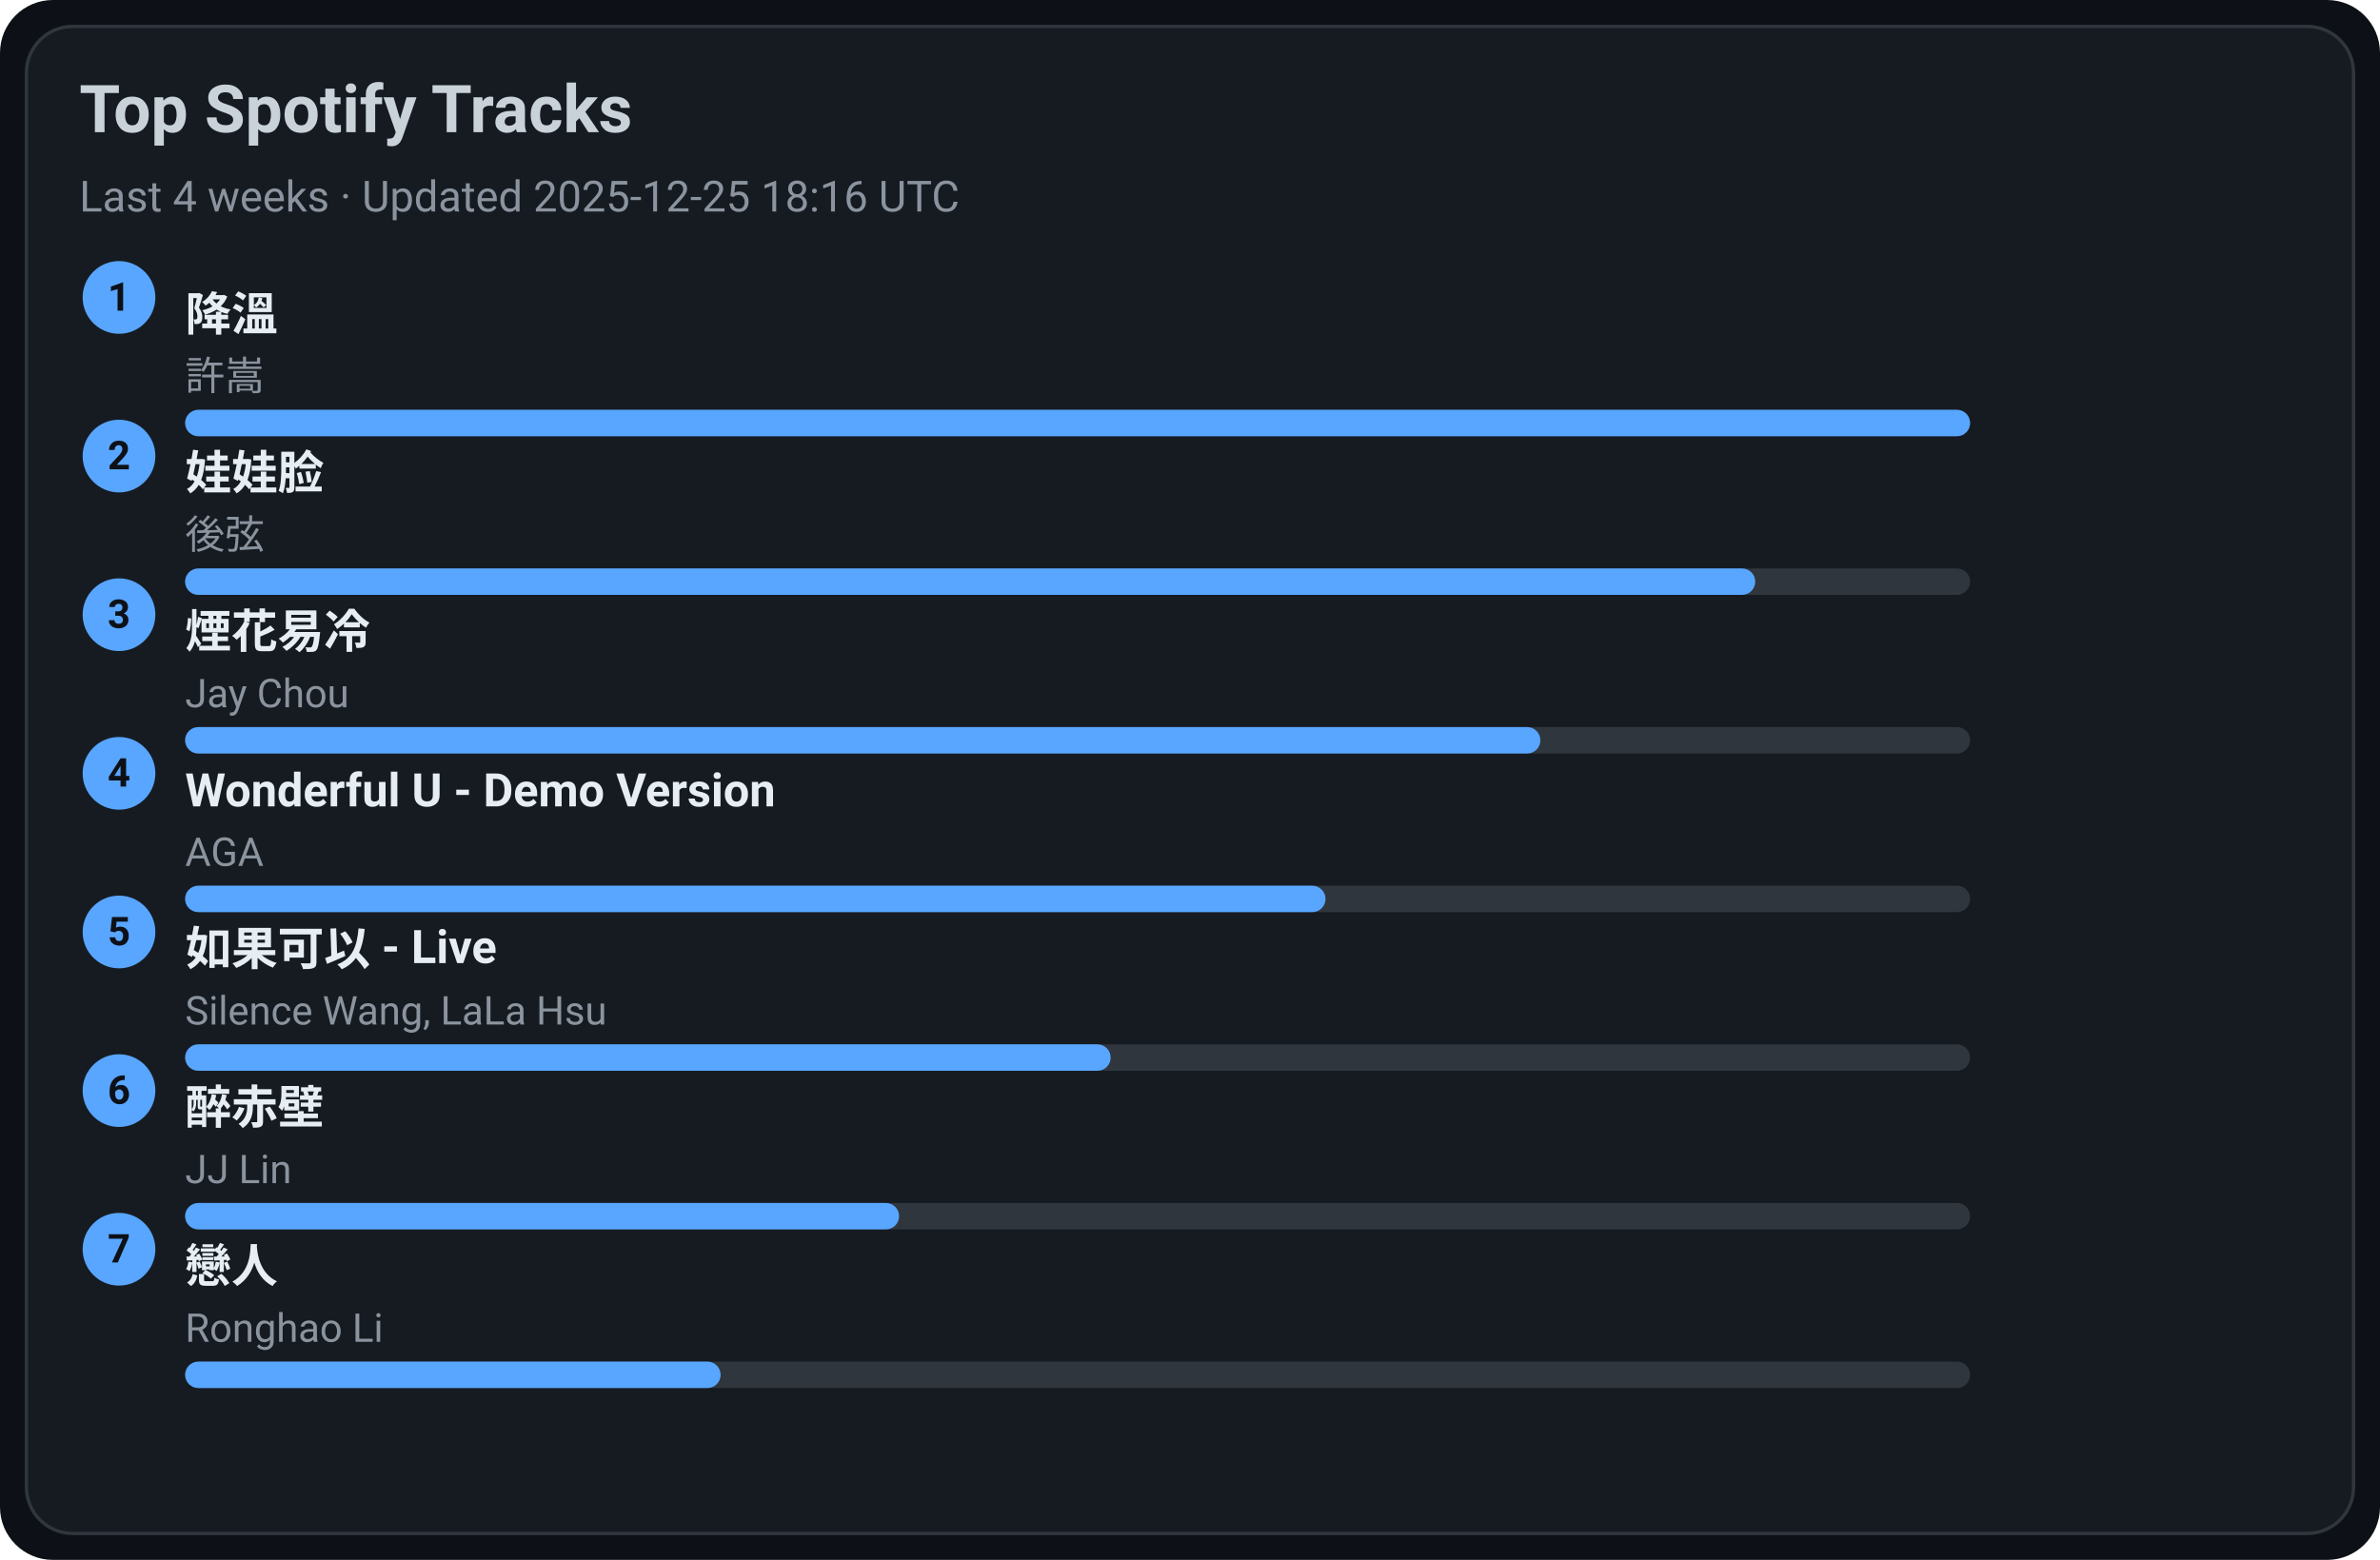
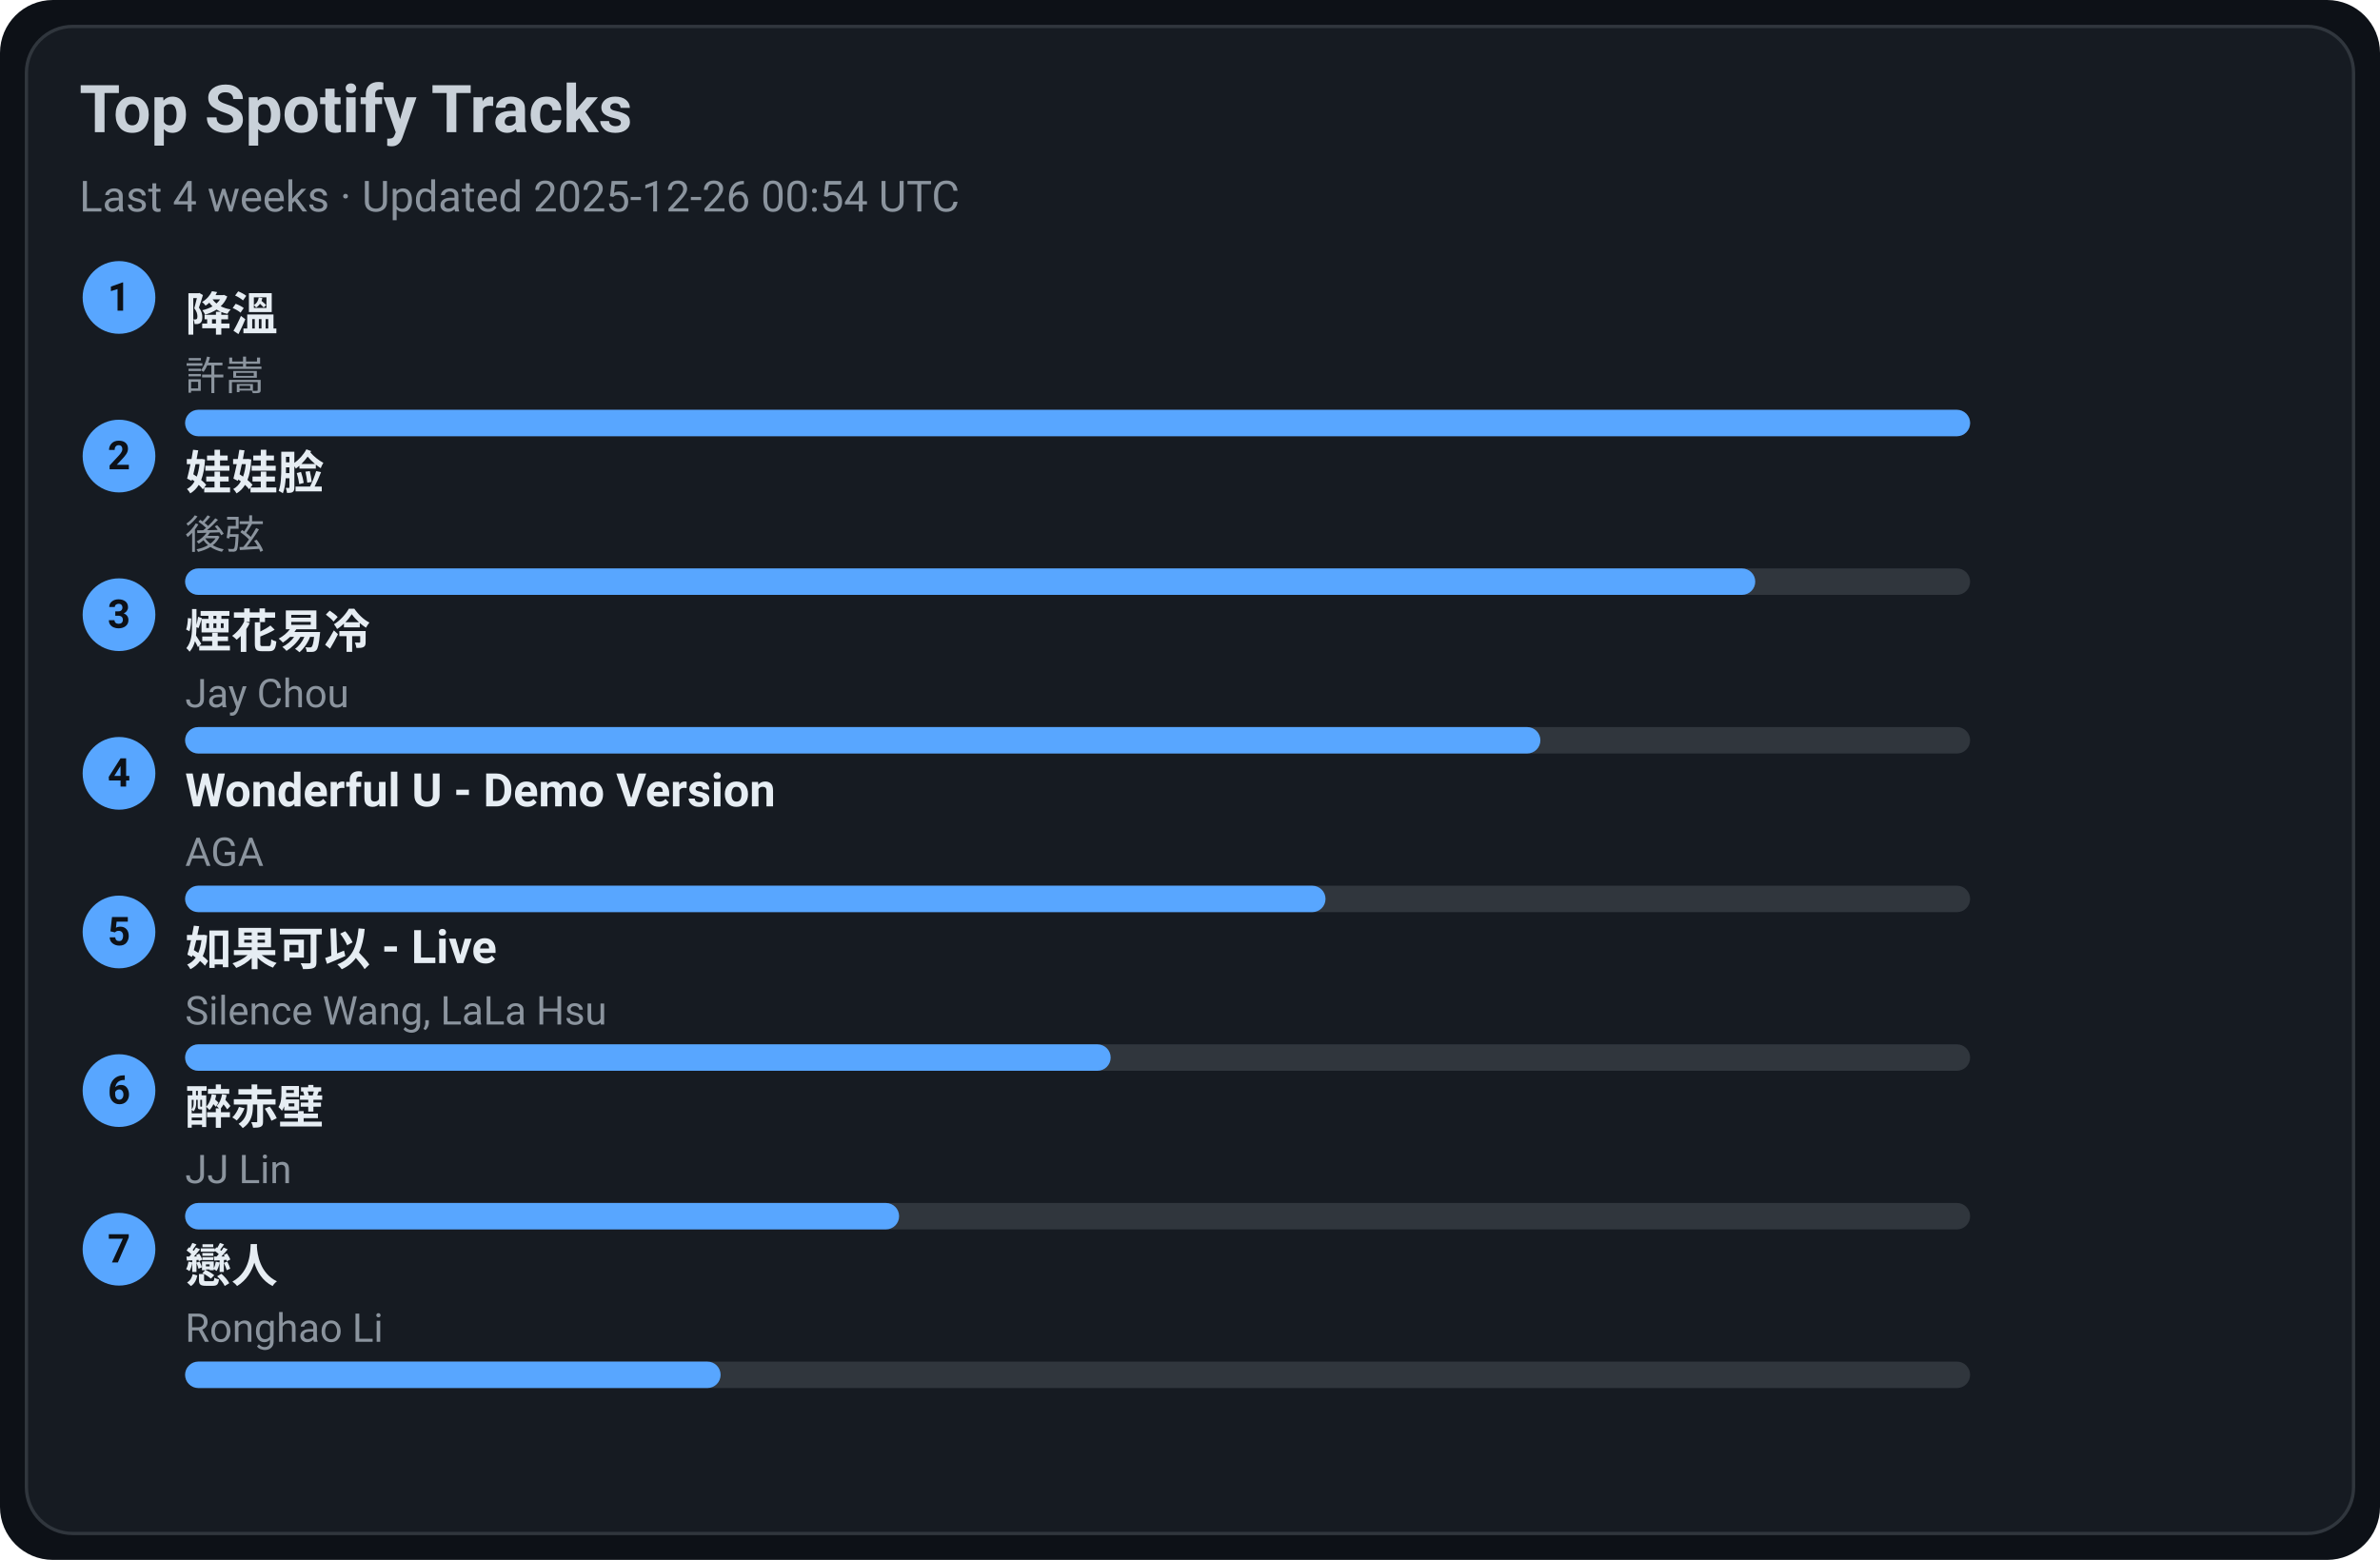
<svg xmlns="http://www.w3.org/2000/svg" width="720" height="472" viewBox="0 0 720 472">
  <style>text{font-family:-apple-system,BlinkMacSystemFont,Segoe UI,Roboto,Ubuntu,Helvetica Neue,Arial,Noto Sans,sans-serif}</style>
  <rect width="720" height="472" rx="16" fill="#0d1117" />
  <rect x="8" y="8" width="704" height="456" rx="14" fill="#161b22" stroke="#30363d" />
  <text x="24" y="40" font-size="20" fill="#c9d1d9" font-weight="600">Top Spotify Tracks</text>
-   <text x="24" y="64" font-size="13" fill="#8b949e">Last 4 weeks · Updated 2025-12-25 18:16 UTC</text>
+   <text x="24" y="64" font-size="13" fill="#8b949e">Last 4 weeks · Updated 2025-12-26 00:54 UTC</text>
  <circle cx="36" cy="90" r="11" fill="#58a6ff" />
  <text x="36" y="94" text-anchor="middle" font-size="12" fill="#0d1117" font-weight="700">1</text>
  <a href="https://open.spotify.com/track/2q9uhrOfyOnBa3oWR1PfYT" target="_blank" rel="noopener noreferrer">
    <text x="56" y="100" font-size="14" fill="#e6edf3" font-weight="600">降溫</text>
  </a>
  <text x="56" y="118" font-size="12" fill="#8b949e">許嵩</text>
  <rect x="56" y="124" width="540" height="8" rx="4" fill="#30363d" />
  <rect x="56" y="124" width="540" height="8" rx="4" fill="#58a6ff" />
  <circle cx="36" cy="138" r="11" fill="#58a6ff" />
  <text x="36" y="142" text-anchor="middle" font-size="12" fill="#0d1117" font-weight="700">2</text>
  <a href="https://open.spotify.com/track/08ouEICweFmqfgPJnRIQkE" target="_blank" rel="noopener noreferrer">
    <text x="56" y="148" font-size="14" fill="#e6edf3" font-weight="600">娃娃脸</text>
  </a>
  <text x="56" y="166" font-size="12" fill="#8b949e">後弦</text>
  <rect x="56" y="172" width="540" height="8" rx="4" fill="#30363d" />
  <rect x="56" y="172" width="475" height="8" rx="4" fill="#58a6ff" />
  <circle cx="36" cy="186" r="11" fill="#58a6ff" />
  <text x="36" y="190" text-anchor="middle" font-size="12" fill="#0d1117" font-weight="700">3</text>
  <a href="https://open.spotify.com/track/24beWW0pQCJEF3IVSpIryu" target="_blank" rel="noopener noreferrer">
    <text x="56" y="196" font-size="14" fill="#e6edf3" font-weight="600">煙花易冷</text>
  </a>
  <text x="56" y="214" font-size="12" fill="#8b949e">Jay Chou</text>
  <rect x="56" y="220" width="540" height="8" rx="4" fill="#30363d" />
  <rect x="56" y="220" width="410" height="8" rx="4" fill="#58a6ff" />
  <circle cx="36" cy="234" r="11" fill="#58a6ff" />
  <text x="36" y="238" text-anchor="middle" font-size="12" fill="#0d1117" font-weight="700">4</text>
  <a href="https://open.spotify.com/track/2eSNpIOFoi1Q8wxw6CycXJ" target="_blank" rel="noopener noreferrer">
    <text x="56" y="244" font-size="14" fill="#e6edf3" font-weight="600">Wonderful U - Demo Version</text>
  </a>
  <text x="56" y="262" font-size="12" fill="#8b949e">AGA</text>
  <rect x="56" y="268" width="540" height="8" rx="4" fill="#30363d" />
  <rect x="56" y="268" width="345" height="8" rx="4" fill="#58a6ff" />
  <circle cx="36" cy="282" r="11" fill="#58a6ff" />
  <text x="36" y="286" text-anchor="middle" font-size="12" fill="#0d1117" font-weight="700">5</text>
  <a href="https://open.spotify.com/track/6IF65dJzfmPcX7jwDegwoo" target="_blank" rel="noopener noreferrer">
    <text x="56" y="292" font-size="14" fill="#e6edf3" font-weight="600">如果可以 - Live</text>
  </a>
  <text x="56" y="310" font-size="12" fill="#8b949e">Silence Wang, LaLa Hsu</text>
  <rect x="56" y="316" width="540" height="8" rx="4" fill="#30363d" />
  <rect x="56" y="316" width="280" height="8" rx="4" fill="#58a6ff" />
  <circle cx="36" cy="330" r="11" fill="#58a6ff" />
  <text x="36" y="334" text-anchor="middle" font-size="12" fill="#0d1117" font-weight="700">6</text>
  <a href="https://open.spotify.com/track/69lAYqbyHL1A0gctdLd9WV" target="_blank" rel="noopener noreferrer">
    <text x="56" y="340" font-size="14" fill="#e6edf3" font-weight="600">醉赤壁</text>
  </a>
  <text x="56" y="358" font-size="12" fill="#8b949e">JJ Lin</text>
  <rect x="56" y="364" width="540" height="8" rx="4" fill="#30363d" />
  <rect x="56" y="364" width="216" height="8" rx="4" fill="#58a6ff" />
  <circle cx="36" cy="378" r="11" fill="#58a6ff" />
  <text x="36" y="382" text-anchor="middle" font-size="12" fill="#0d1117" font-weight="700">7</text>
  <a href="https://open.spotify.com/track/3eDz7gA410uim6ydVqqjyR" target="_blank" rel="noopener noreferrer">
    <text x="56" y="388" font-size="14" fill="#e6edf3" font-weight="600">戀人</text>
  </a>
  <text x="56" y="406" font-size="12" fill="#8b949e">Ronghao Li</text>
  <rect x="56" y="412" width="540" height="8" rx="4" fill="#30363d" />
  <rect x="56" y="412" width="162" height="8" rx="4" fill="#58a6ff" />
</svg>
